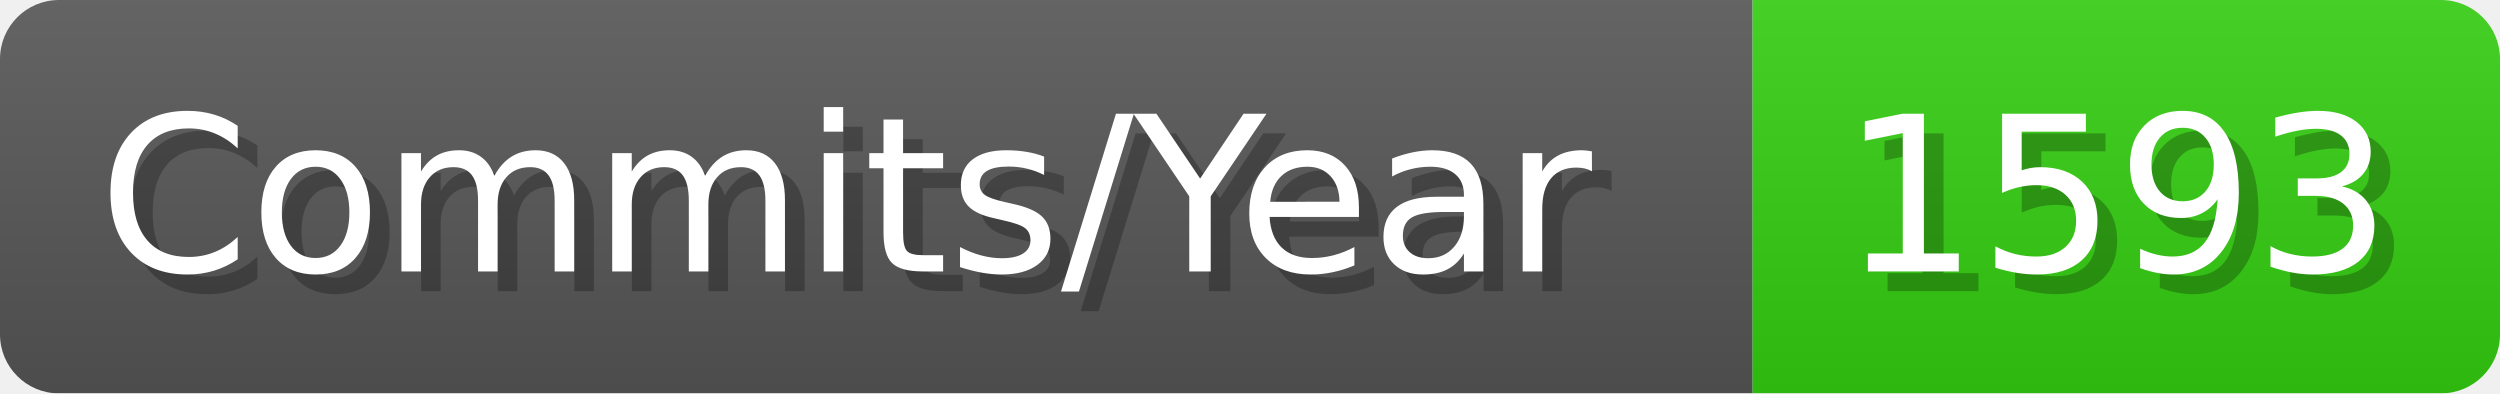
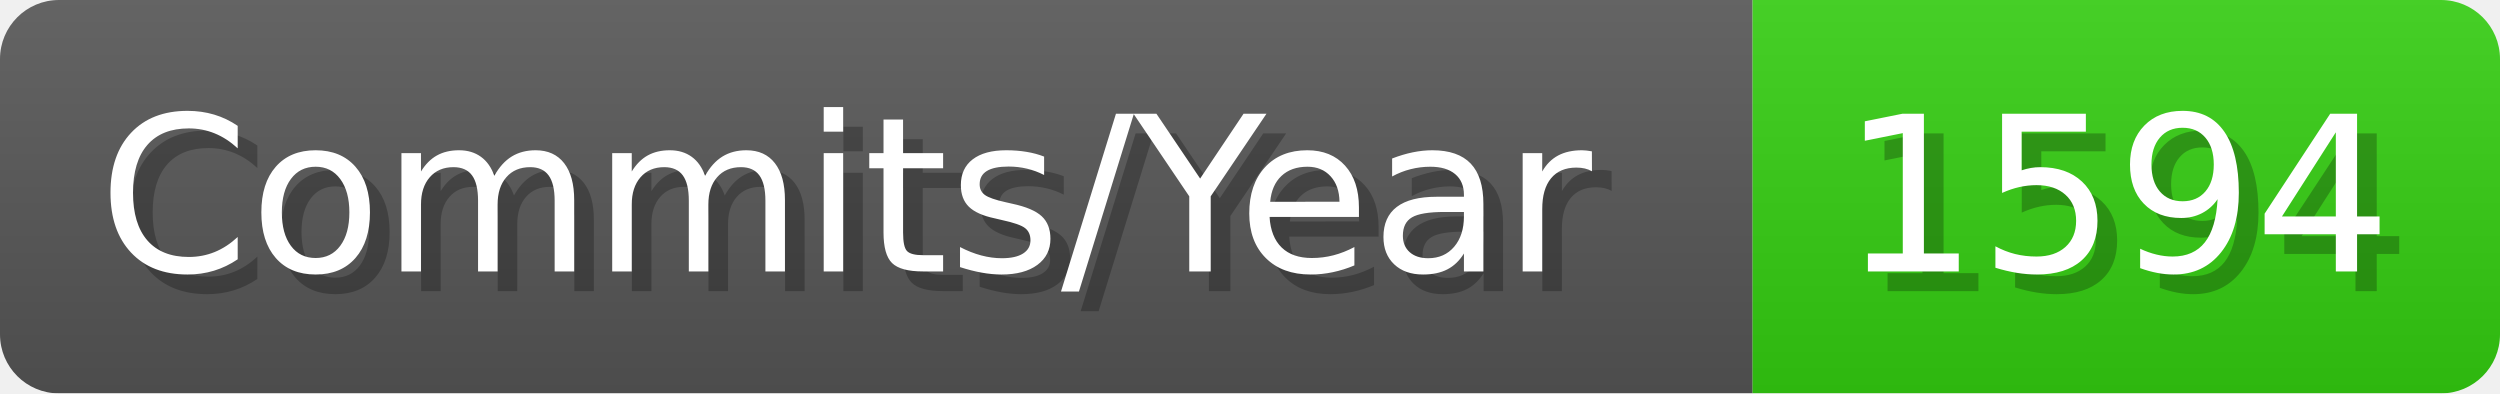
- <svg xmlns="http://www.w3.org/2000/svg" width="127.1" height="20" viewBox="0 0 1271 200" role="img" aria-label="Commits/Year: 1593">
+ <svg xmlns="http://www.w3.org/2000/svg" width="127.1" height="20" viewBox="0 0 1271 200" role="img" aria-label="Commits/Year: 1594">
  <linearGradient id="aUPdi" x2="0" y2="100%">
    <stop offset="0" stop-opacity=".1" stop-color="#EEE" />
    <stop offset="1" stop-opacity=".1" />
  </linearGradient>
  <mask id="WfAiQ">
    <rect width="1271" height="200" rx="30" fill="#FFF" />
  </mask>
  <g mask="url(#WfAiQ)">
    <rect width="891" height="200" fill="#555" />
    <rect width="380" height="200" fill="#3C1" x="891" />
    <rect width="1271" height="200" fill="url(#aUPdi)" />
  </g>
  <g aria-hidden="true" fill="#fff" text-anchor="start" font-family="Verdana,DejaVu Sans,sans-serif" font-size="110">
    <text x="60" y="148" textLength="791" fill="#000" opacity="0.25">Commits/Year</text>
    <text x="50" y="138" textLength="791">Commits/Year</text>
-     <text x="946" y="148" textLength="280" fill="#000" opacity="0.25">1593</text>
-     <text x="936" y="138" textLength="280">1593</text>
+     <text x="946" y="148" textLength="280" fill="#000" opacity="0.25">1594</text>
+     <text x="936" y="138" textLength="280">1594</text>
  </g>
</svg>
